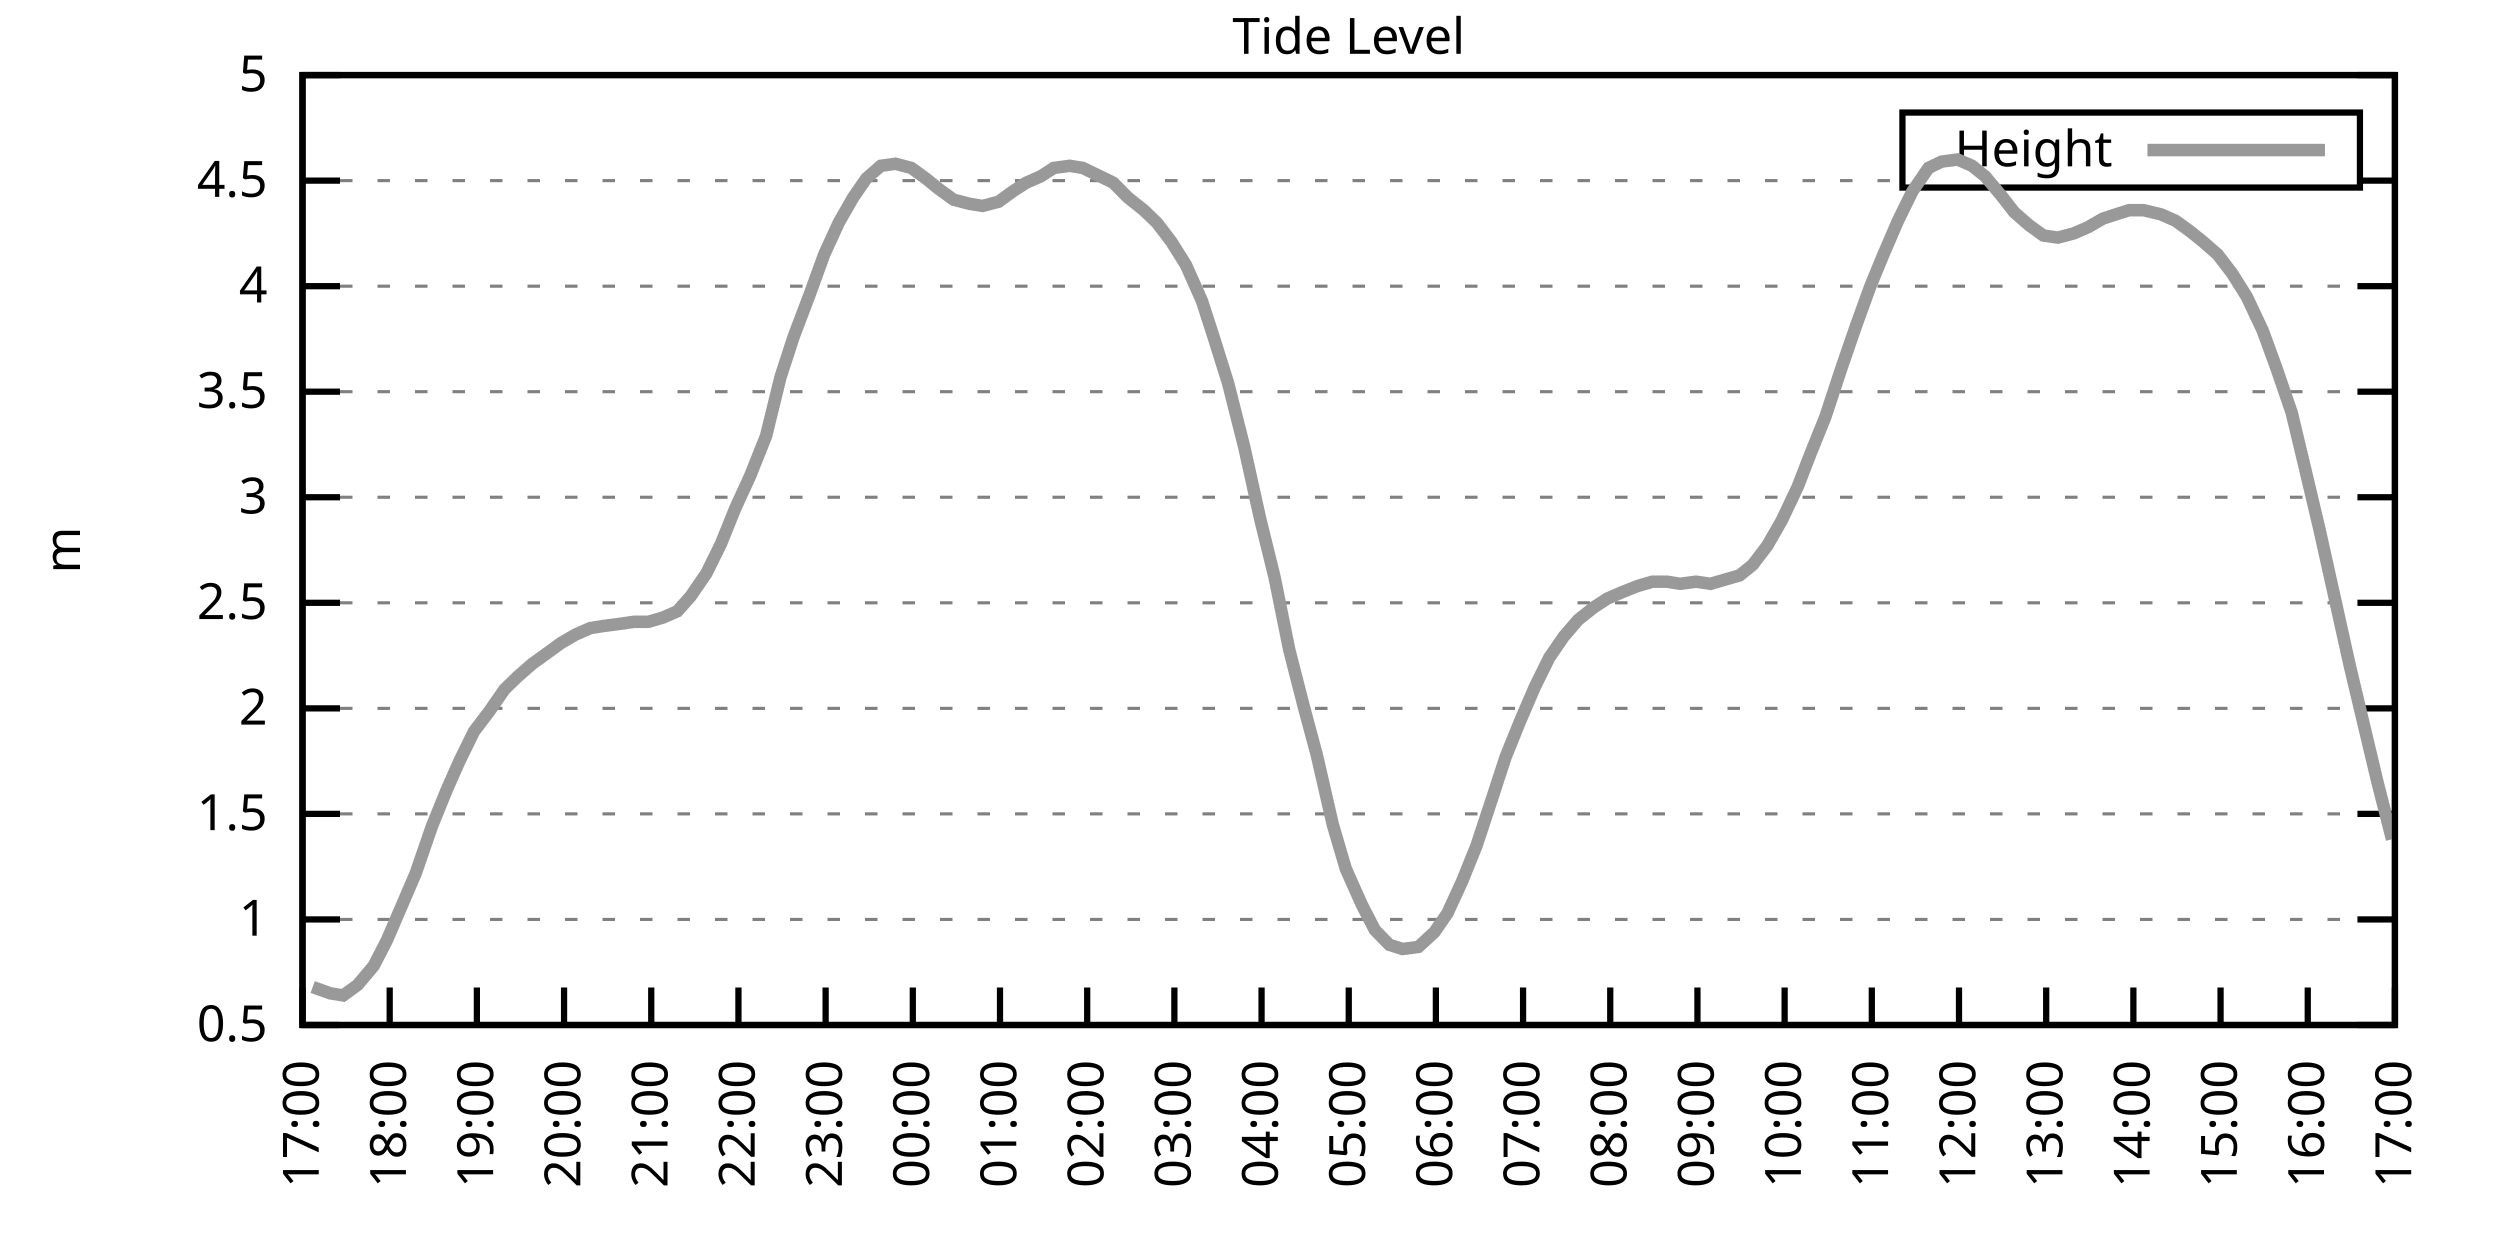
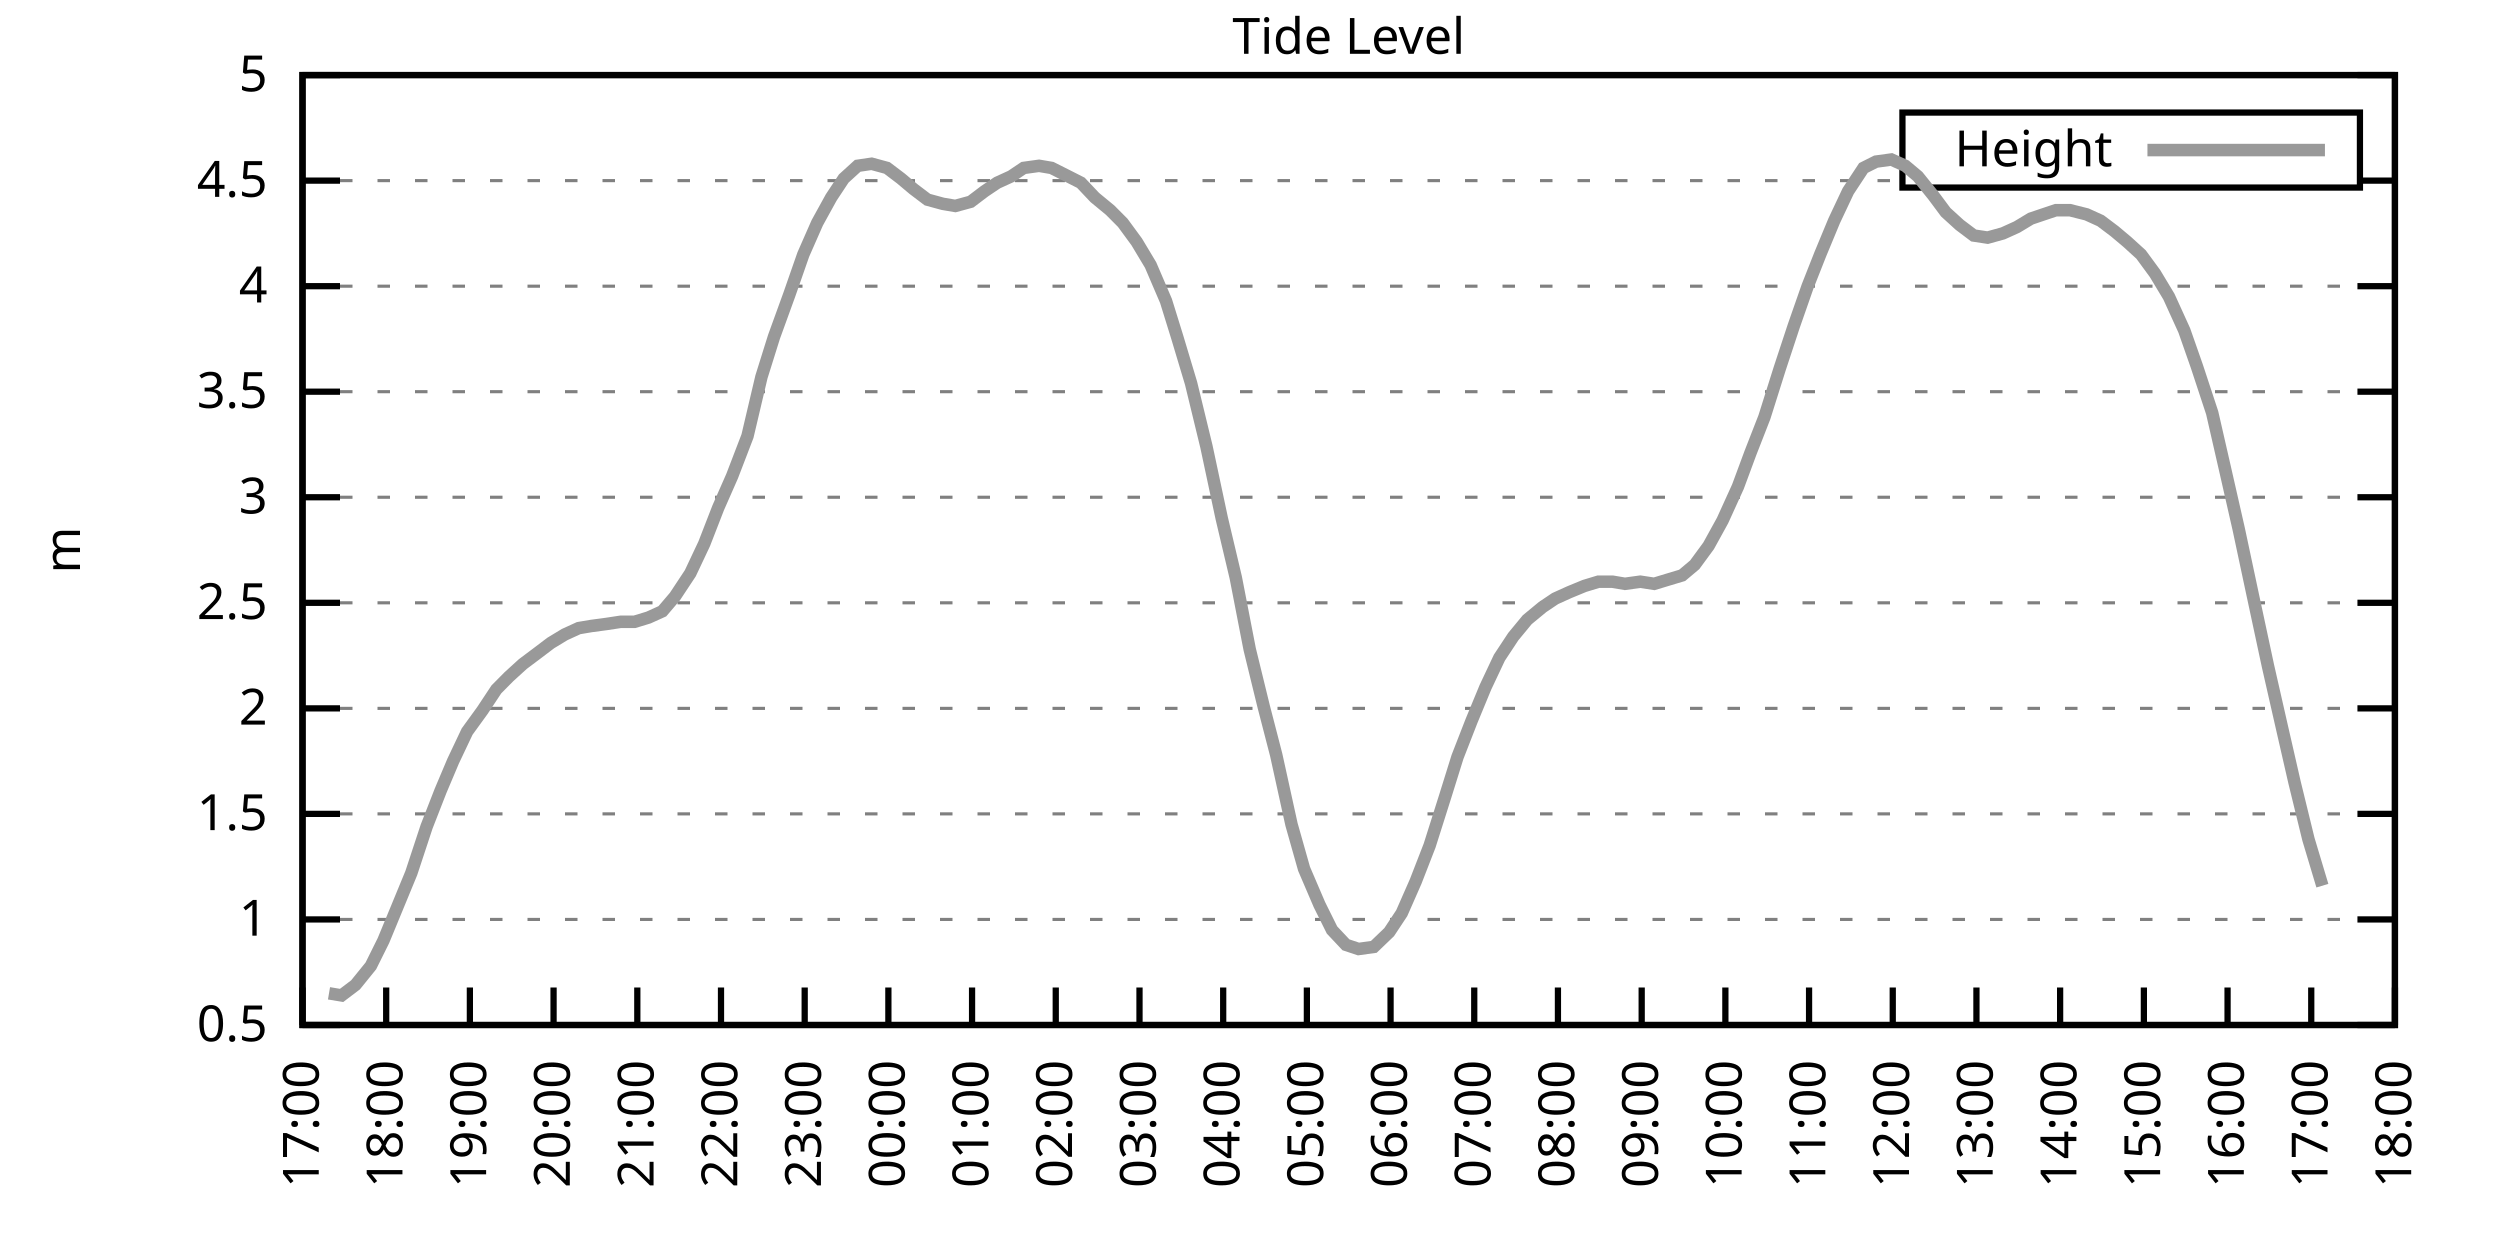
<svg xmlns="http://www.w3.org/2000/svg" xmlns:xlink="http://www.w3.org/1999/xlink" width="400" height="200" viewBox="0 0 400 200">
  <g id="gnuplot_canvas">
    <rect x="0" y="0" width="400" height="200" fill="none" />
    <defs>
      <circle id="gpDot" r="0.5" stroke-width="0.5" stroke="currentColor" />
      <path id="gpPt0" stroke-width="0.333" stroke="currentColor" d="M-1,0 h2 M0,-1 v2" />
      <path id="gpPt1" stroke-width="0.333" stroke="currentColor" d="M-1,-1 L1,1 M1,-1 L-1,1" />
      <path id="gpPt2" stroke-width="0.333" stroke="currentColor" d="M-1,0 L1,0 M0,-1 L0,1 M-1,-1 L1,1 M-1,1 L1,-1" />
      <rect id="gpPt3" stroke-width="0.333" stroke="currentColor" x="-1" y="-1" width="2" height="2" />
      <rect id="gpPt4" stroke-width="0.333" stroke="currentColor" fill="currentColor" x="-1" y="-1" width="2" height="2" />
      <circle id="gpPt5" stroke-width="0.333" stroke="currentColor" cx="0" cy="0" r="1" />
      <use xlink:href="#gpPt5" id="gpPt6" fill="currentColor" stroke="none" />
      <path id="gpPt7" stroke-width="0.333" stroke="currentColor" d="M0,-1.33 L-1.33,0.67 L1.33,0.67 z" />
      <use xlink:href="#gpPt7" id="gpPt8" fill="currentColor" stroke="none" />
      <use xlink:href="#gpPt7" id="gpPt9" stroke="currentColor" transform="rotate(180)" />
      <use xlink:href="#gpPt9" id="gpPt10" fill="currentColor" stroke="none" />
      <use xlink:href="#gpPt3" id="gpPt11" stroke="currentColor" transform="rotate(45)" />
      <use xlink:href="#gpPt11" id="gpPt12" fill="currentColor" stroke="none" />
      <path id="gpPt13" stroke-width="0.333" stroke="currentColor" d="M0,1.330 L1.265,0.411 L0.782,-1.067 L-0.782,-1.076 L-1.265,0.411 z" />
      <use xlink:href="#gpPt13" id="gpPt14" fill="currentColor" stroke="none" />
      <filter id="textbox" filterUnits="objectBoundingBox" x="0" y="0" height="1" width="1">
        <feFlood flood-color="white" flood-opacity="1" result="bgnd" />
        <feComposite in="SourceGraphic" in2="bgnd" operator="atop" />
      </filter>
      <filter id="greybox" filterUnits="objectBoundingBox" x="0" y="0" height="1" width="1">
        <feFlood flood-color="lightgrey" flood-opacity="1" result="grey" />
        <feComposite in="SourceGraphic" in2="grey" operator="atop" />
      </filter>
    </defs>
    <g fill="none" color="white" stroke="currentColor" stroke-width="1.00" stroke-linecap="butt" stroke-linejoin="miter">
</g>
    <g fill="none" color="black" stroke="currentColor" stroke-width="1.00" stroke-linecap="butt" stroke-linejoin="miter">
      <g stroke="none" shape-rendering="crispEdges">
        <polygon fill="rgb(255, 255, 255)" points="48.40,164.00 383.18,164.00 383.18,12.02 48.40,12.02 " />
      </g>
    </g>
    <g fill="none" color="black" stroke="currentColor" stroke-width="1.00" stroke-linecap="butt" stroke-linejoin="miter">
</g>
    <g fill="none" color="black" stroke="black" stroke-width="0.50" stroke-linecap="butt" stroke-linejoin="miter">
</g>
    <g fill="none" color="gray" stroke="currentColor" stroke-width="0.50" stroke-linecap="butt" stroke-linejoin="miter">
      <path stroke="gray" stroke-dasharray="2,4" class="gridline" d="M48.40,164.00 L383.19,164.00  " />
    </g>
    <g fill="none" color="gray" stroke="gray" stroke-width="1.00" stroke-linecap="butt" stroke-linejoin="miter">
</g>
    <g fill="none" color="black" stroke="currentColor" stroke-width="1.00" stroke-linecap="butt" stroke-linejoin="miter">
      <path stroke="black" d="M48.40,164.00 L54.40,164.00 M383.19,164.00 L377.19,164.00  " />
      <g transform="translate(42.80,166.60)" stroke="none" fill="black" font-family="Sans" font-size="8.00" text-anchor="end">
        <text>
          <tspan font-family="Sans"> 0.5</tspan>
        </text>
      </g>
    </g>
    <g fill="none" color="black" stroke="currentColor" stroke-width="1.00" stroke-linecap="butt" stroke-linejoin="miter">
</g>
    <g fill="none" color="black" stroke="black" stroke-width="0.50" stroke-linecap="butt" stroke-linejoin="miter">
</g>
    <g fill="none" color="gray" stroke="currentColor" stroke-width="0.50" stroke-linecap="butt" stroke-linejoin="miter">
      <path stroke="gray" stroke-dasharray="2,4" class="gridline" d="M48.40,147.11 L383.19,147.11  " />
    </g>
    <g fill="none" color="gray" stroke="gray" stroke-width="1.00" stroke-linecap="butt" stroke-linejoin="miter">
</g>
    <g fill="none" color="black" stroke="currentColor" stroke-width="1.00" stroke-linecap="butt" stroke-linejoin="miter">
      <path stroke="black" d="M48.40,147.11 L54.40,147.11 M383.19,147.11 L377.19,147.11  " />
      <g transform="translate(42.80,149.71)" stroke="none" fill="black" font-family="Sans" font-size="8.00" text-anchor="end">
        <text>
          <tspan font-family="Sans"> 1</tspan>
        </text>
      </g>
    </g>
    <g fill="none" color="black" stroke="currentColor" stroke-width="1.00" stroke-linecap="butt" stroke-linejoin="miter">
</g>
    <g fill="none" color="black" stroke="black" stroke-width="0.50" stroke-linecap="butt" stroke-linejoin="miter">
</g>
    <g fill="none" color="gray" stroke="currentColor" stroke-width="0.50" stroke-linecap="butt" stroke-linejoin="miter">
      <path stroke="gray" stroke-dasharray="2,4" class="gridline" d="M48.40,130.22 L383.19,130.22  " />
    </g>
    <g fill="none" color="gray" stroke="gray" stroke-width="1.00" stroke-linecap="butt" stroke-linejoin="miter">
</g>
    <g fill="none" color="black" stroke="currentColor" stroke-width="1.00" stroke-linecap="butt" stroke-linejoin="miter">
      <path stroke="black" d="M48.40,130.22 L54.40,130.22 M383.19,130.22 L377.19,130.22  " />
      <g transform="translate(42.80,132.82)" stroke="none" fill="black" font-family="Sans" font-size="8.00" text-anchor="end">
        <text>
          <tspan font-family="Sans"> 1.5</tspan>
        </text>
      </g>
    </g>
    <g fill="none" color="black" stroke="currentColor" stroke-width="1.00" stroke-linecap="butt" stroke-linejoin="miter">
</g>
    <g fill="none" color="black" stroke="black" stroke-width="0.50" stroke-linecap="butt" stroke-linejoin="miter">
</g>
    <g fill="none" color="gray" stroke="currentColor" stroke-width="0.50" stroke-linecap="butt" stroke-linejoin="miter">
      <path stroke="gray" stroke-dasharray="2,4" class="gridline" d="M48.40,113.34 L383.19,113.34  " />
    </g>
    <g fill="none" color="gray" stroke="gray" stroke-width="1.00" stroke-linecap="butt" stroke-linejoin="miter">
</g>
    <g fill="none" color="black" stroke="currentColor" stroke-width="1.00" stroke-linecap="butt" stroke-linejoin="miter">
      <path stroke="black" d="M48.40,113.34 L54.40,113.34 M383.19,113.34 L377.19,113.34  " />
      <g transform="translate(42.80,115.94)" stroke="none" fill="black" font-family="Sans" font-size="8.00" text-anchor="end">
        <text>
          <tspan font-family="Sans"> 2</tspan>
        </text>
      </g>
    </g>
    <g fill="none" color="black" stroke="currentColor" stroke-width="1.00" stroke-linecap="butt" stroke-linejoin="miter">
</g>
    <g fill="none" color="black" stroke="black" stroke-width="0.50" stroke-linecap="butt" stroke-linejoin="miter">
</g>
    <g fill="none" color="gray" stroke="currentColor" stroke-width="0.50" stroke-linecap="butt" stroke-linejoin="miter">
      <path stroke="gray" stroke-dasharray="2,4" class="gridline" d="M48.40,96.45 L383.19,96.45  " />
    </g>
    <g fill="none" color="gray" stroke="gray" stroke-width="1.00" stroke-linecap="butt" stroke-linejoin="miter">
</g>
    <g fill="none" color="black" stroke="currentColor" stroke-width="1.00" stroke-linecap="butt" stroke-linejoin="miter">
      <path stroke="black" d="M48.40,96.45 L54.40,96.45 M383.19,96.45 L377.19,96.45  " />
      <g transform="translate(42.80,99.05)" stroke="none" fill="black" font-family="Sans" font-size="8.00" text-anchor="end">
        <text>
          <tspan font-family="Sans"> 2.5</tspan>
        </text>
      </g>
    </g>
    <g fill="none" color="black" stroke="currentColor" stroke-width="1.00" stroke-linecap="butt" stroke-linejoin="miter">
</g>
    <g fill="none" color="black" stroke="black" stroke-width="0.50" stroke-linecap="butt" stroke-linejoin="miter">
</g>
    <g fill="none" color="gray" stroke="currentColor" stroke-width="0.50" stroke-linecap="butt" stroke-linejoin="miter">
      <path stroke="gray" stroke-dasharray="2,4" class="gridline" d="M48.40,79.56 L383.19,79.56  " />
    </g>
    <g fill="none" color="gray" stroke="gray" stroke-width="1.00" stroke-linecap="butt" stroke-linejoin="miter">
</g>
    <g fill="none" color="black" stroke="currentColor" stroke-width="1.00" stroke-linecap="butt" stroke-linejoin="miter">
      <path stroke="black" d="M48.40,79.56 L54.40,79.56 M383.19,79.56 L377.19,79.56  " />
      <g transform="translate(42.80,82.16)" stroke="none" fill="black" font-family="Sans" font-size="8.00" text-anchor="end">
        <text>
          <tspan font-family="Sans"> 3</tspan>
        </text>
      </g>
    </g>
    <g fill="none" color="black" stroke="currentColor" stroke-width="1.00" stroke-linecap="butt" stroke-linejoin="miter">
</g>
    <g fill="none" color="black" stroke="black" stroke-width="0.50" stroke-linecap="butt" stroke-linejoin="miter">
</g>
    <g fill="none" color="gray" stroke="currentColor" stroke-width="0.50" stroke-linecap="butt" stroke-linejoin="miter">
      <path stroke="gray" stroke-dasharray="2,4" class="gridline" d="M48.40,62.67 L383.19,62.67  " />
    </g>
    <g fill="none" color="gray" stroke="gray" stroke-width="1.00" stroke-linecap="butt" stroke-linejoin="miter">
</g>
    <g fill="none" color="black" stroke="currentColor" stroke-width="1.00" stroke-linecap="butt" stroke-linejoin="miter">
      <path stroke="black" d="M48.40,62.67 L54.40,62.67 M383.19,62.67 L377.19,62.67  " />
      <g transform="translate(42.80,65.27)" stroke="none" fill="black" font-family="Sans" font-size="8.00" text-anchor="end">
        <text>
          <tspan font-family="Sans"> 3.5</tspan>
        </text>
      </g>
    </g>
    <g fill="none" color="black" stroke="currentColor" stroke-width="1.00" stroke-linecap="butt" stroke-linejoin="miter">
</g>
    <g fill="none" color="black" stroke="black" stroke-width="0.50" stroke-linecap="butt" stroke-linejoin="miter">
</g>
    <g fill="none" color="gray" stroke="currentColor" stroke-width="0.50" stroke-linecap="butt" stroke-linejoin="miter">
      <path stroke="gray" stroke-dasharray="2,4" class="gridline" d="M48.40,45.79 L383.19,45.79  " />
    </g>
    <g fill="none" color="gray" stroke="gray" stroke-width="1.00" stroke-linecap="butt" stroke-linejoin="miter">
</g>
    <g fill="none" color="black" stroke="currentColor" stroke-width="1.00" stroke-linecap="butt" stroke-linejoin="miter">
      <path stroke="black" d="M48.40,45.79 L54.40,45.79 M383.19,45.79 L377.19,45.79  " />
      <g transform="translate(42.80,48.39)" stroke="none" fill="black" font-family="Sans" font-size="8.00" text-anchor="end">
        <text>
          <tspan font-family="Sans"> 4</tspan>
        </text>
      </g>
    </g>
    <g fill="none" color="black" stroke="currentColor" stroke-width="1.00" stroke-linecap="butt" stroke-linejoin="miter">
</g>
    <g fill="none" color="black" stroke="black" stroke-width="0.50" stroke-linecap="butt" stroke-linejoin="miter">
</g>
    <g fill="none" color="gray" stroke="currentColor" stroke-width="0.50" stroke-linecap="butt" stroke-linejoin="miter">
      <path stroke="gray" stroke-dasharray="2,4" class="gridline" d="M48.40,28.90 L304.39,28.90 M377.59,28.90 L383.19,28.90  " />
    </g>
    <g fill="none" color="gray" stroke="gray" stroke-width="1.00" stroke-linecap="butt" stroke-linejoin="miter">
</g>
    <g fill="none" color="black" stroke="currentColor" stroke-width="1.00" stroke-linecap="butt" stroke-linejoin="miter">
      <path stroke="black" d="M48.40,28.90 L54.40,28.90 M383.19,28.90 L377.19,28.90  " />
      <g transform="translate(42.80,31.50)" stroke="none" fill="black" font-family="Sans" font-size="8.00" text-anchor="end">
        <text>
          <tspan font-family="Sans"> 4.5</tspan>
        </text>
      </g>
    </g>
    <g fill="none" color="black" stroke="currentColor" stroke-width="1.00" stroke-linecap="butt" stroke-linejoin="miter">
</g>
    <g fill="none" color="black" stroke="black" stroke-width="0.50" stroke-linecap="butt" stroke-linejoin="miter">
</g>
    <g fill="none" color="gray" stroke="currentColor" stroke-width="0.50" stroke-linecap="butt" stroke-linejoin="miter">
      <path stroke="gray" stroke-dasharray="2,4" class="gridline" d="M48.40,12.01 L383.19,12.01  " />
    </g>
    <g fill="none" color="gray" stroke="gray" stroke-width="1.00" stroke-linecap="butt" stroke-linejoin="miter">
</g>
    <g fill="none" color="black" stroke="currentColor" stroke-width="1.00" stroke-linecap="butt" stroke-linejoin="miter">
      <path stroke="black" d="M48.40,12.01 L54.40,12.01 M383.19,12.01 L377.19,12.01  " />
      <g transform="translate(42.80,14.61)" stroke="none" fill="black" font-family="Sans" font-size="8.00" text-anchor="end">
        <text>
          <tspan font-family="Sans"> 5</tspan>
        </text>
      </g>
    </g>
    <g fill="none" color="black" stroke="currentColor" stroke-width="1.00" stroke-linecap="butt" stroke-linejoin="miter">
      <path stroke="black" d="M48.40,164.00 L48.40,158.00  " />
      <g transform="translate(51.00,169.60) rotate(270.00)" stroke="none" fill="black" font-family="Sans" font-size="8.00" text-anchor="end">
        <text>
          <tspan font-family="Sans">17:00</tspan>
        </text>
      </g>
    </g>
    <g fill="none" color="black" stroke="currentColor" stroke-width="1.00" stroke-linecap="butt" stroke-linejoin="miter">
-       <path stroke="black" d="M62.35,164.00 L62.35,158.00  " />
-       <g transform="translate(64.95,169.60) rotate(270.00)" stroke="none" fill="black" font-family="Sans" font-size="8.00" text-anchor="end">
+       <path stroke="black" d="M61.79,164.00 L61.79,158.00  " />
+       <g transform="translate(64.39,169.60) rotate(270.00)" stroke="none" fill="black" font-family="Sans" font-size="8.00" text-anchor="end">
        <text>
          <tspan font-family="Sans">18:00</tspan>
        </text>
      </g>
    </g>
    <g fill="none" color="black" stroke="currentColor" stroke-width="1.00" stroke-linecap="butt" stroke-linejoin="miter">
-       <path stroke="black" d="M76.30,164.00 L76.30,158.00  " />
-       <g transform="translate(78.90,169.60) rotate(270.00)" stroke="none" fill="black" font-family="Sans" font-size="8.00" text-anchor="end">
+       <path stroke="black" d="M75.18,164.00 L75.18,158.00  " />
+       <g transform="translate(77.78,169.60) rotate(270.00)" stroke="none" fill="black" font-family="Sans" font-size="8.00" text-anchor="end">
        <text>
          <tspan font-family="Sans">19:00</tspan>
        </text>
      </g>
    </g>
    <g fill="none" color="black" stroke="currentColor" stroke-width="1.00" stroke-linecap="butt" stroke-linejoin="miter">
-       <path stroke="black" d="M90.25,164.00 L90.25,158.00  " />
-       <g transform="translate(92.85,169.60) rotate(270.00)" stroke="none" fill="black" font-family="Sans" font-size="8.00" text-anchor="end">
+       <path stroke="black" d="M88.57,164.00 L88.57,158.00  " />
+       <g transform="translate(91.17,169.60) rotate(270.00)" stroke="none" fill="black" font-family="Sans" font-size="8.00" text-anchor="end">
        <text>
          <tspan font-family="Sans">20:00</tspan>
        </text>
      </g>
    </g>
    <g fill="none" color="black" stroke="currentColor" stroke-width="1.00" stroke-linecap="butt" stroke-linejoin="miter">
-       <path stroke="black" d="M104.20,164.00 L104.20,158.00  " />
-       <g transform="translate(106.80,169.60) rotate(270.00)" stroke="none" fill="black" font-family="Sans" font-size="8.00" text-anchor="end">
+       <path stroke="black" d="M101.97,164.00 L101.97,158.00  " />
+       <g transform="translate(104.57,169.60) rotate(270.00)" stroke="none" fill="black" font-family="Sans" font-size="8.00" text-anchor="end">
        <text>
          <tspan font-family="Sans">21:00</tspan>
        </text>
      </g>
    </g>
    <g fill="none" color="black" stroke="currentColor" stroke-width="1.00" stroke-linecap="butt" stroke-linejoin="miter">
-       <path stroke="black" d="M118.15,164.00 L118.15,158.00  " />
-       <g transform="translate(120.75,169.60) rotate(270.00)" stroke="none" fill="black" font-family="Sans" font-size="8.00" text-anchor="end">
+       <path stroke="black" d="M115.36,164.00 L115.36,158.00  " />
+       <g transform="translate(117.96,169.60) rotate(270.00)" stroke="none" fill="black" font-family="Sans" font-size="8.00" text-anchor="end">
        <text>
          <tspan font-family="Sans">22:00</tspan>
        </text>
      </g>
    </g>
    <g fill="none" color="black" stroke="currentColor" stroke-width="1.00" stroke-linecap="butt" stroke-linejoin="miter">
-       <path stroke="black" d="M132.10,164.00 L132.10,158.00  " />
-       <g transform="translate(134.70,169.60) rotate(270.00)" stroke="none" fill="black" font-family="Sans" font-size="8.00" text-anchor="end">
+       <path stroke="black" d="M128.75,164.00 L128.75,158.00  " />
+       <g transform="translate(131.35,169.60) rotate(270.00)" stroke="none" fill="black" font-family="Sans" font-size="8.00" text-anchor="end">
        <text>
          <tspan font-family="Sans">23:00</tspan>
        </text>
      </g>
    </g>
    <g fill="none" color="black" stroke="currentColor" stroke-width="1.00" stroke-linecap="butt" stroke-linejoin="miter">
-       <path stroke="black" d="M146.05,164.00 L146.05,158.00  " />
-       <g transform="translate(148.65,169.60) rotate(270.00)" stroke="none" fill="black" font-family="Sans" font-size="8.00" text-anchor="end">
+       <path stroke="black" d="M142.14,164.00 L142.14,158.00  " />
+       <g transform="translate(144.74,169.60) rotate(270.00)" stroke="none" fill="black" font-family="Sans" font-size="8.00" text-anchor="end">
        <text>
          <tspan font-family="Sans">00:00</tspan>
        </text>
      </g>
    </g>
    <g fill="none" color="black" stroke="currentColor" stroke-width="1.00" stroke-linecap="butt" stroke-linejoin="miter">
-       <path stroke="black" d="M160.00,164.00 L160.00,158.00  " />
-       <g transform="translate(162.60,169.60) rotate(270.00)" stroke="none" fill="black" font-family="Sans" font-size="8.00" text-anchor="end">
+       <path stroke="black" d="M155.53,164.00 L155.53,158.00  " />
+       <g transform="translate(158.13,169.60) rotate(270.00)" stroke="none" fill="black" font-family="Sans" font-size="8.00" text-anchor="end">
        <text>
          <tspan font-family="Sans">01:00</tspan>
        </text>
      </g>
    </g>
    <g fill="none" color="black" stroke="currentColor" stroke-width="1.00" stroke-linecap="butt" stroke-linejoin="miter">
-       <path stroke="black" d="M173.95,164.00 L173.95,158.00  " />
-       <g transform="translate(176.55,169.60) rotate(270.00)" stroke="none" fill="black" font-family="Sans" font-size="8.00" text-anchor="end">
+       <path stroke="black" d="M168.92,164.00 L168.92,158.00  " />
+       <g transform="translate(171.52,169.60) rotate(270.00)" stroke="none" fill="black" font-family="Sans" font-size="8.00" text-anchor="end">
        <text>
          <tspan font-family="Sans">02:00</tspan>
        </text>
      </g>
    </g>
    <g fill="none" color="black" stroke="currentColor" stroke-width="1.00" stroke-linecap="butt" stroke-linejoin="miter">
-       <path stroke="black" d="M187.90,164.00 L187.90,158.00  " />
-       <g transform="translate(190.50,169.60) rotate(270.00)" stroke="none" fill="black" font-family="Sans" font-size="8.00" text-anchor="end">
+       <path stroke="black" d="M182.32,164.00 L182.32,158.00  " />
+       <g transform="translate(184.92,169.60) rotate(270.00)" stroke="none" fill="black" font-family="Sans" font-size="8.00" text-anchor="end">
        <text>
          <tspan font-family="Sans">03:00</tspan>
        </text>
      </g>
    </g>
    <g fill="none" color="black" stroke="currentColor" stroke-width="1.00" stroke-linecap="butt" stroke-linejoin="miter">
-       <path stroke="black" d="M201.85,164.00 L201.85,158.00  " />
-       <g transform="translate(204.45,169.60) rotate(270.00)" stroke="none" fill="black" font-family="Sans" font-size="8.00" text-anchor="end">
+       <path stroke="black" d="M195.71,164.00 L195.71,158.00  " />
+       <g transform="translate(198.31,169.60) rotate(270.00)" stroke="none" fill="black" font-family="Sans" font-size="8.00" text-anchor="end">
        <text>
          <tspan font-family="Sans">04:00</tspan>
        </text>
      </g>
    </g>
    <g fill="none" color="black" stroke="currentColor" stroke-width="1.00" stroke-linecap="butt" stroke-linejoin="miter">
-       <path stroke="black" d="M215.80,164.00 L215.80,158.00  " />
-       <g transform="translate(218.40,169.60) rotate(270.00)" stroke="none" fill="black" font-family="Sans" font-size="8.00" text-anchor="end">
+       <path stroke="black" d="M209.10,164.00 L209.10,158.00  " />
+       <g transform="translate(211.70,169.60) rotate(270.00)" stroke="none" fill="black" font-family="Sans" font-size="8.00" text-anchor="end">
        <text>
          <tspan font-family="Sans">05:00</tspan>
        </text>
      </g>
    </g>
    <g fill="none" color="black" stroke="currentColor" stroke-width="1.00" stroke-linecap="butt" stroke-linejoin="miter">
-       <path stroke="black" d="M229.74,164.00 L229.74,158.00  " />
-       <g transform="translate(232.34,169.60) rotate(270.00)" stroke="none" fill="black" font-family="Sans" font-size="8.00" text-anchor="end">
+       <path stroke="black" d="M222.49,164.00 L222.49,158.00  " />
+       <g transform="translate(225.09,169.60) rotate(270.00)" stroke="none" fill="black" font-family="Sans" font-size="8.00" text-anchor="end">
        <text>
          <tspan font-family="Sans">06:00</tspan>
        </text>
      </g>
    </g>
    <g fill="none" color="black" stroke="currentColor" stroke-width="1.00" stroke-linecap="butt" stroke-linejoin="miter">
-       <path stroke="black" d="M243.69,164.00 L243.69,158.00  " />
-       <g transform="translate(246.29,169.60) rotate(270.00)" stroke="none" fill="black" font-family="Sans" font-size="8.00" text-anchor="end">
+       <path stroke="black" d="M235.88,164.00 L235.88,158.00  " />
+       <g transform="translate(238.48,169.60) rotate(270.00)" stroke="none" fill="black" font-family="Sans" font-size="8.00" text-anchor="end">
        <text>
          <tspan font-family="Sans">07:00</tspan>
        </text>
      </g>
    </g>
    <g fill="none" color="black" stroke="currentColor" stroke-width="1.00" stroke-linecap="butt" stroke-linejoin="miter">
-       <path stroke="black" d="M257.64,164.00 L257.64,158.00  " />
-       <g transform="translate(260.24,169.60) rotate(270.00)" stroke="none" fill="black" font-family="Sans" font-size="8.00" text-anchor="end">
+       <path stroke="black" d="M249.27,164.00 L249.27,158.00  " />
+       <g transform="translate(251.87,169.60) rotate(270.00)" stroke="none" fill="black" font-family="Sans" font-size="8.00" text-anchor="end">
        <text>
          <tspan font-family="Sans">08:00</tspan>
        </text>
      </g>
    </g>
    <g fill="none" color="black" stroke="currentColor" stroke-width="1.00" stroke-linecap="butt" stroke-linejoin="miter">
-       <path stroke="black" d="M271.59,164.00 L271.59,158.00  " />
-       <g transform="translate(274.19,169.60) rotate(270.00)" stroke="none" fill="black" font-family="Sans" font-size="8.00" text-anchor="end">
+       <path stroke="black" d="M262.67,164.00 L262.67,158.00  " />
+       <g transform="translate(265.27,169.60) rotate(270.00)" stroke="none" fill="black" font-family="Sans" font-size="8.00" text-anchor="end">
        <text>
          <tspan font-family="Sans">09:00</tspan>
        </text>
      </g>
    </g>
    <g fill="none" color="black" stroke="currentColor" stroke-width="1.00" stroke-linecap="butt" stroke-linejoin="miter">
-       <path stroke="black" d="M285.54,164.00 L285.54,158.00  " />
-       <g transform="translate(288.14,169.60) rotate(270.00)" stroke="none" fill="black" font-family="Sans" font-size="8.00" text-anchor="end">
+       <path stroke="black" d="M276.06,164.00 L276.06,158.00  " />
+       <g transform="translate(278.66,169.60) rotate(270.00)" stroke="none" fill="black" font-family="Sans" font-size="8.00" text-anchor="end">
        <text>
          <tspan font-family="Sans">10:00</tspan>
        </text>
      </g>
    </g>
    <g fill="none" color="black" stroke="currentColor" stroke-width="1.00" stroke-linecap="butt" stroke-linejoin="miter">
-       <path stroke="black" d="M299.49,164.00 L299.49,158.00  " />
-       <g transform="translate(302.09,169.60) rotate(270.00)" stroke="none" fill="black" font-family="Sans" font-size="8.00" text-anchor="end">
+       <path stroke="black" d="M289.45,164.00 L289.45,158.00  " />
+       <g transform="translate(292.05,169.60) rotate(270.00)" stroke="none" fill="black" font-family="Sans" font-size="8.00" text-anchor="end">
        <text>
          <tspan font-family="Sans">11:00</tspan>
        </text>
      </g>
    </g>
    <g fill="none" color="black" stroke="currentColor" stroke-width="1.00" stroke-linecap="butt" stroke-linejoin="miter">
-       <path stroke="black" d="M313.44,164.00 L313.44,158.00  " />
-       <g transform="translate(316.04,169.60) rotate(270.00)" stroke="none" fill="black" font-family="Sans" font-size="8.00" text-anchor="end">
+       <path stroke="black" d="M302.84,164.00 L302.84,158.00  " />
+       <g transform="translate(305.44,169.60) rotate(270.00)" stroke="none" fill="black" font-family="Sans" font-size="8.00" text-anchor="end">
        <text>
          <tspan font-family="Sans">12:00</tspan>
        </text>
      </g>
    </g>
    <g fill="none" color="black" stroke="currentColor" stroke-width="1.00" stroke-linecap="butt" stroke-linejoin="miter">
-       <path stroke="black" d="M327.39,164.00 L327.39,158.00  " />
-       <g transform="translate(329.99,169.60) rotate(270.00)" stroke="none" fill="black" font-family="Sans" font-size="8.00" text-anchor="end">
+       <path stroke="black" d="M316.23,164.00 L316.23,158.00  " />
+       <g transform="translate(318.83,169.60) rotate(270.00)" stroke="none" fill="black" font-family="Sans" font-size="8.00" text-anchor="end">
        <text>
          <tspan font-family="Sans">13:00</tspan>
        </text>
      </g>
    </g>
    <g fill="none" color="black" stroke="currentColor" stroke-width="1.00" stroke-linecap="butt" stroke-linejoin="miter">
-       <path stroke="black" d="M341.34,164.00 L341.34,158.00  " />
-       <g transform="translate(343.94,169.60) rotate(270.00)" stroke="none" fill="black" font-family="Sans" font-size="8.00" text-anchor="end">
+       <path stroke="black" d="M329.62,164.00 L329.62,158.00  " />
+       <g transform="translate(332.22,169.60) rotate(270.00)" stroke="none" fill="black" font-family="Sans" font-size="8.00" text-anchor="end">
        <text>
          <tspan font-family="Sans">14:00</tspan>
        </text>
      </g>
    </g>
    <g fill="none" color="black" stroke="currentColor" stroke-width="1.00" stroke-linecap="butt" stroke-linejoin="miter">
-       <path stroke="black" d="M355.29,164.00 L355.29,158.00  " />
-       <g transform="translate(357.89,169.60) rotate(270.00)" stroke="none" fill="black" font-family="Sans" font-size="8.00" text-anchor="end">
+       <path stroke="black" d="M343.02,164.00 L343.02,158.00  " />
+       <g transform="translate(345.62,169.60) rotate(270.00)" stroke="none" fill="black" font-family="Sans" font-size="8.00" text-anchor="end">
        <text>
          <tspan font-family="Sans">15:00</tspan>
        </text>
      </g>
    </g>
    <g fill="none" color="black" stroke="currentColor" stroke-width="1.00" stroke-linecap="butt" stroke-linejoin="miter">
-       <path stroke="black" d="M369.24,164.00 L369.24,158.00  " />
-       <g transform="translate(371.84,169.60) rotate(270.00)" stroke="none" fill="black" font-family="Sans" font-size="8.00" text-anchor="end">
+       <path stroke="black" d="M356.41,164.00 L356.41,158.00  " />
+       <g transform="translate(359.01,169.60) rotate(270.00)" stroke="none" fill="black" font-family="Sans" font-size="8.00" text-anchor="end">
        <text>
          <tspan font-family="Sans">16:00</tspan>
+         </text>
+       </g>
+     </g>
+     <g fill="none" color="black" stroke="currentColor" stroke-width="1.00" stroke-linecap="butt" stroke-linejoin="miter">
+       <path stroke="black" d="M369.80,164.00 L369.80,158.00  " />
+       <g transform="translate(372.40,169.60) rotate(270.00)" stroke="none" fill="black" font-family="Sans" font-size="8.00" text-anchor="end">
+         <text>
+           <tspan font-family="Sans">17:00</tspan>
        </text>
      </g>
    </g>
    <g fill="none" color="black" stroke="currentColor" stroke-width="1.00" stroke-linecap="butt" stroke-linejoin="miter">
      <path stroke="black" d="M383.19,164.00 L383.19,158.00  " />
      <g transform="translate(385.79,169.60) rotate(270.00)" stroke="none" fill="black" font-family="Sans" font-size="8.00" text-anchor="end">
        <text>
-           <tspan font-family="Sans">17:00</tspan>
+           <tspan font-family="Sans">18:00</tspan>
        </text>
      </g>
    </g>
    <g fill="none" color="black" stroke="currentColor" stroke-width="1.00" stroke-linecap="butt" stroke-linejoin="miter">
</g>
    <g fill="none" color="black" stroke="currentColor" stroke-width="1.00" stroke-linecap="butt" stroke-linejoin="miter">
      <path stroke="black" d="M48.40,12.01 L48.40,164.00 L383.19,164.00 L383.19,12.01 L48.40,12.01 Z  " />
    </g>
    <g fill="none" color="black" stroke="currentColor" stroke-width="1.00" stroke-linecap="butt" stroke-linejoin="miter">
</g>
    <g fill="none" color="black" stroke="currentColor" stroke-width="1.00" stroke-linecap="butt" stroke-linejoin="miter">
      <path stroke="black" d="M304.39,30.01 L304.39,18.01 L377.59,18.01 L377.59,30.01 L304.39,30.01 Z  " />
    </g>
    <g id="Tide_level_plot_1">
      <g fill="none" color="white" stroke="black" stroke-width="2.00" stroke-linecap="butt" stroke-linejoin="miter">
</g>
      <g fill="none" color="black" stroke="currentColor" stroke-width="2.00" stroke-linecap="butt" stroke-linejoin="miter">
        <g transform="translate(337.99,26.61)" stroke="none" fill="black" font-family="Sans" font-size="8.00" text-anchor="end">
          <text>
            <tspan font-family="Sans">Height</tspan>
          </text>
        </g>
      </g>
      <g fill="none" color="black" stroke="currentColor" stroke-width="2.00" stroke-linecap="butt" stroke-linejoin="miter">
-         <path stroke="rgb(153, 153, 153)" d="M343.59,24.01 L371.99,24.01 M50.03,157.92 L52.82,158.93 L54.91,159.27 L57.23,157.58 L59.79,154.54 L61.88,150.49   L64.21,145.09 L66.53,139.68 L69.09,132.25 L71.42,126.51 L73.51,121.78 L75.83,117.05 L78.39,113.67 L80.72,110.30   L82.81,108.27 L85.13,106.24 L87.46,104.56 L89.78,102.87 L92.11,101.52 L94.43,100.50 L96.53,100.16 L99.08,99.83   L101.41,99.49 L103.73,99.49 L106.06,98.81 L108.38,97.80 L110.48,95.44 L113.03,91.72 L115.36,86.99 L117.68,81.25   L120.01,76.18 L122.57,69.77 L124.89,60.31 L126.98,53.89 L129.54,47.14 L131.87,40.72 L134.19,35.65 L136.51,31.60   L138.61,28.56 L140.93,26.53 L143.26,26.20 L145.81,26.87 L148.14,28.56 L150.23,30.25 L152.56,31.94 L155.11,32.61   L157.21,32.95 L159.76,32.28 L162.09,30.59 L164.18,29.24 L166.51,28.22 L168.60,26.87 L171.16,26.53 L173.25,26.87   L176.04,28.22 L178.13,29.24 L180.46,31.60 L183.01,33.63 L185.11,35.65 L187.43,38.69 L189.76,42.41 L192.31,48.15   L194.17,53.89 L196.50,61.32 L199.06,71.45 L201.61,82.94 L203.94,92.40 L206.26,103.88 L208.59,113.00 L210.68,120.77   L213.24,131.91 L215.33,139.01 L217.89,144.75 L219.98,148.80 L222.30,151.17 L224.40,151.84 L226.95,151.50 L229.51,149.14   L231.60,146.10 L233.93,141.03 L236.25,135.29 L238.81,127.52 L240.90,121.11 L243.23,115.36 L245.55,109.96 L247.88,105.23   L250.20,101.85 L252.53,99.15 L255.09,97.12 L257.18,95.77 L259.50,94.76 L262.06,93.75 L264.39,93.07 L266.71,93.07   L268.80,93.41 L271.36,93.07 L273.69,93.41 L276.01,92.73 L278.34,92.06 L280.43,90.37 L282.75,87.33 L285.08,83.28   L287.64,77.87 L289.73,72.47 L292.05,66.73 L294.61,58.96 L296.94,52.20 L299.26,45.79 L301.35,40.72 L303.68,35.32   L306.00,30.59 L308.56,26.87 L310.65,25.86 L313.21,25.52 L315.53,26.53 L317.63,28.22 L320.18,31.26 L322.28,33.96   L324.60,35.99 L326.93,37.68 L329.25,38.02 L331.81,37.34 L334.13,36.33 L336.46,34.98 L338.55,34.30 L340.64,33.63   L342.97,33.63 L345.76,34.30 L348.08,35.32 L350.41,37.00 L352.50,38.69 L354.83,40.72 L357.15,43.76 L359.48,47.47   L362.03,52.88 L364.13,58.62 L366.68,66.05 L368.78,74.83 L371.10,84.63 L373.43,95.10 L375.98,106.58 L378.31,116.38   L380.40,125.16 L382.73,134.28  " />
+         <path stroke="rgb(153, 153, 153)" d="M343.59,24.01 L371.99,24.01 M52.64,158.93 L54.65,159.27 L56.88,157.58 L59.34,154.54 L61.35,150.49 L63.58,145.09   L65.81,139.68 L68.26,132.25 L70.50,126.51 L72.50,121.78 L74.74,117.05 L77.19,113.67 L79.42,110.30 L81.43,108.27   L83.66,106.24 L85.90,104.56 L88.13,102.87 L90.36,101.52 L92.59,100.50 L94.60,100.16 L97.06,99.83 L99.29,99.49   L101.52,99.49 L103.75,98.81 L105.98,97.80 L107.99,95.44 L110.45,91.72 L112.68,86.99 L114.91,81.25 L117.14,76.18   L119.60,69.77 L121.83,60.31 L123.84,53.89 L126.29,47.14 L128.53,40.72 L130.76,35.65 L132.99,31.60 L135.00,28.56   L137.23,26.53 L139.46,26.20 L141.92,26.87 L144.15,28.56 L146.16,30.25 L148.39,31.94 L150.85,32.61 L152.85,32.95   L155.31,32.28 L157.54,30.59 L159.55,29.24 L161.78,28.22 L163.79,26.87 L166.25,26.53 L168.25,26.87 L170.93,28.22   L172.94,29.24 L175.17,31.60 L177.63,33.63 L179.64,35.65 L181.87,38.69 L184.10,42.41 L186.56,48.15 L188.34,53.89   L190.57,61.32 L193.03,71.45 L195.48,82.94 L197.72,92.40 L199.95,103.88 L202.18,113.00 L204.19,120.77 L206.64,131.91   L208.65,139.01 L211.11,144.75 L213.12,148.80 L215.35,151.17 L217.36,151.84 L219.81,151.50 L222.27,149.14 L224.28,146.10   L226.51,141.03 L228.74,135.29 L231.20,127.52 L233.20,121.11 L235.44,115.36 L237.67,109.96 L239.90,105.23 L242.13,101.85   L244.36,99.15 L246.82,97.12 L248.83,95.77 L251.06,94.76 L253.51,93.75 L255.75,93.07 L257.98,93.07 L259.99,93.41   L262.44,93.07 L264.67,93.41 L266.91,92.73 L269.14,92.06 L271.15,90.37 L273.38,87.33 L275.61,83.28 L278.07,77.87   L280.07,72.47 L282.31,66.73 L284.76,58.96 L286.99,52.20 L289.23,45.79 L291.23,40.72 L293.47,35.32 L295.70,30.59   L298.15,26.87 L300.16,25.86 L302.62,25.52 L304.85,26.53 L306.86,28.22 L309.31,31.26 L311.32,33.96 L313.55,35.99   L315.79,37.68 L318.02,38.02 L320.47,37.34 L322.70,36.33 L324.94,34.98 L326.95,34.30 L328.95,33.63 L331.19,33.63   L333.86,34.30 L336.10,35.32 L338.33,37.00 L340.34,38.69 L342.57,40.72 L344.80,43.76 L347.03,47.47 L349.49,52.88   L351.50,58.62 L353.95,66.05 L355.96,74.83 L358.19,84.63 L360.42,95.10 L362.88,106.58 L365.11,116.38 L367.12,125.16   L369.35,134.28 L371.58,141.71  " />
      </g>
    </g>
    <g fill="none" color="black" stroke="currentColor" stroke-width="2.00" stroke-linecap="butt" stroke-linejoin="miter">
</g>
    <g fill="none" color="black" stroke="black" stroke-width="1.00" stroke-linecap="butt" stroke-linejoin="miter">
</g>
    <g fill="none" color="black" stroke="currentColor" stroke-width="1.00" stroke-linecap="butt" stroke-linejoin="miter">
      <path stroke="black" d="M48.40,12.01 L48.40,164.00 L383.19,164.00 L383.19,12.01 L48.40,12.01 Z  " />
      <g transform="translate(12.80,88.01) rotate(270.00)" stroke="none" fill="black" font-family="Sans" font-size="8.00" text-anchor="middle">
        <text>
          <tspan font-family="Sans">m</tspan>
        </text>
      </g>
    </g>
    <g fill="none" color="black" stroke="currentColor" stroke-width="1.00" stroke-linecap="butt" stroke-linejoin="miter">
</g>
    <g fill="none" color="black" stroke="currentColor" stroke-width="1.00" stroke-linecap="butt" stroke-linejoin="miter">
      <g transform="translate(215.79,8.61)" stroke="none" fill="black" font-family="Sans" font-size="8.00" text-anchor="middle">
        <text>
          <tspan font-family="Sans">Tide Level</tspan>
        </text>
      </g>
    </g>
    <g fill="none" color="black" stroke="currentColor" stroke-width="1.00" stroke-linecap="butt" stroke-linejoin="miter">
</g>
  </g>
</svg>
